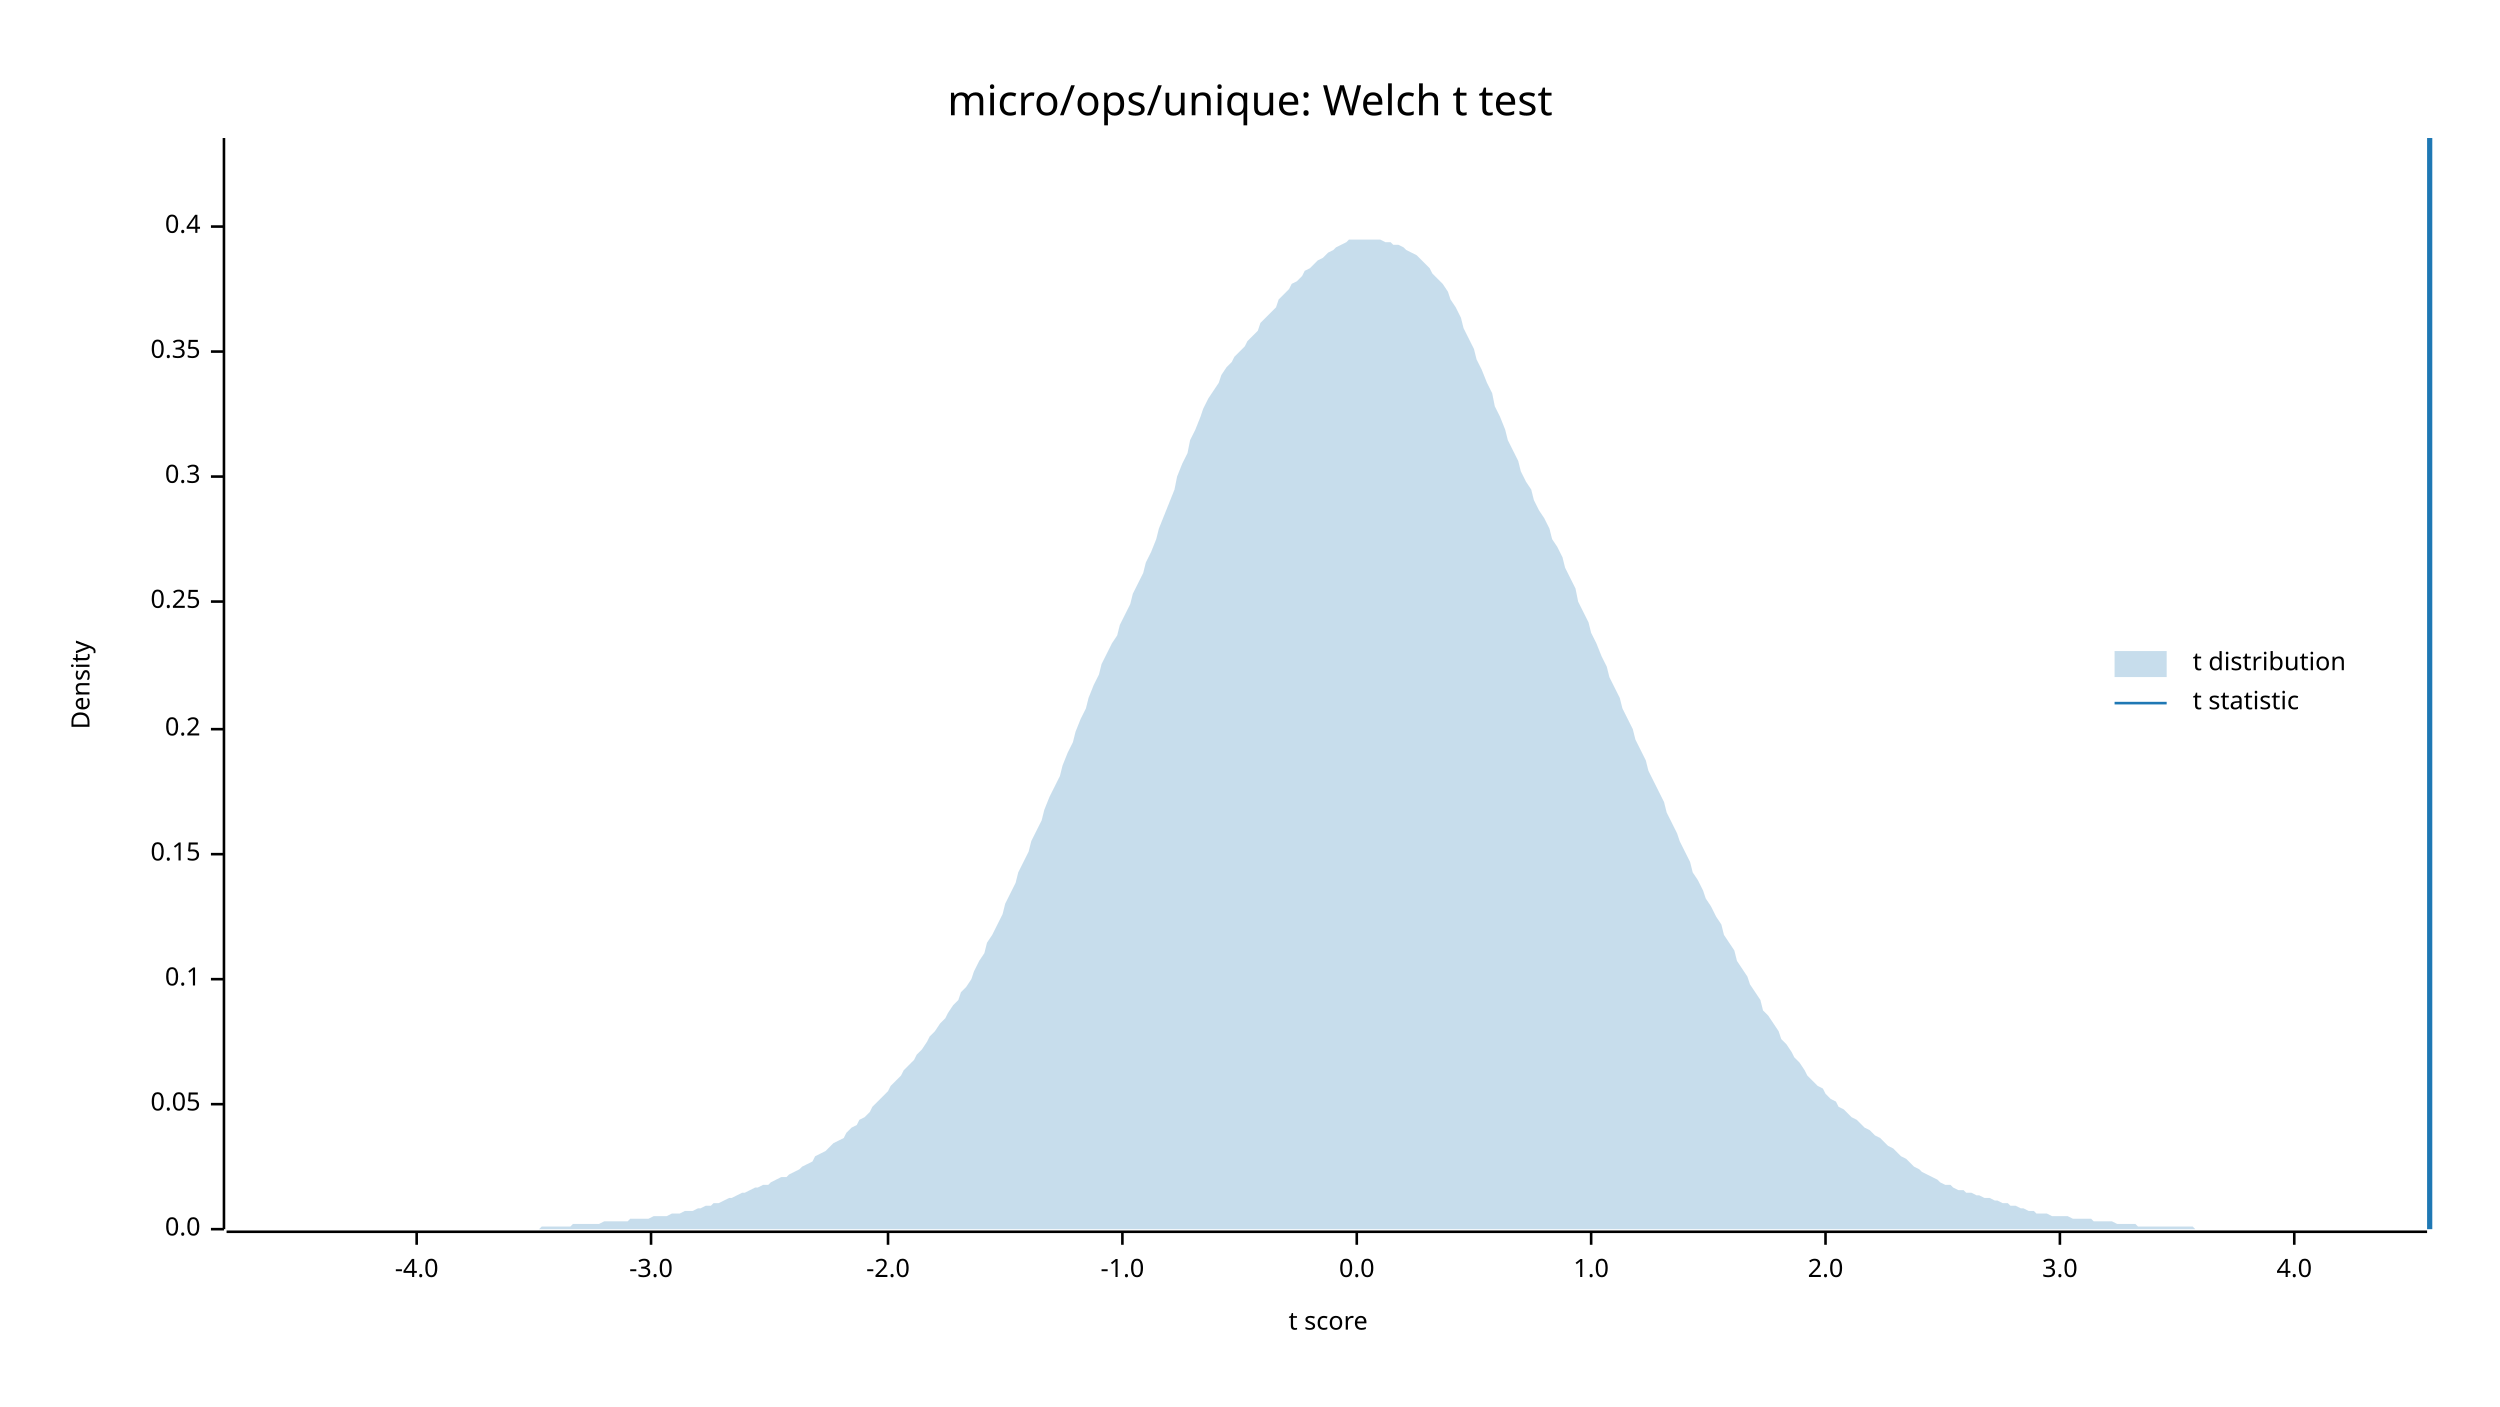
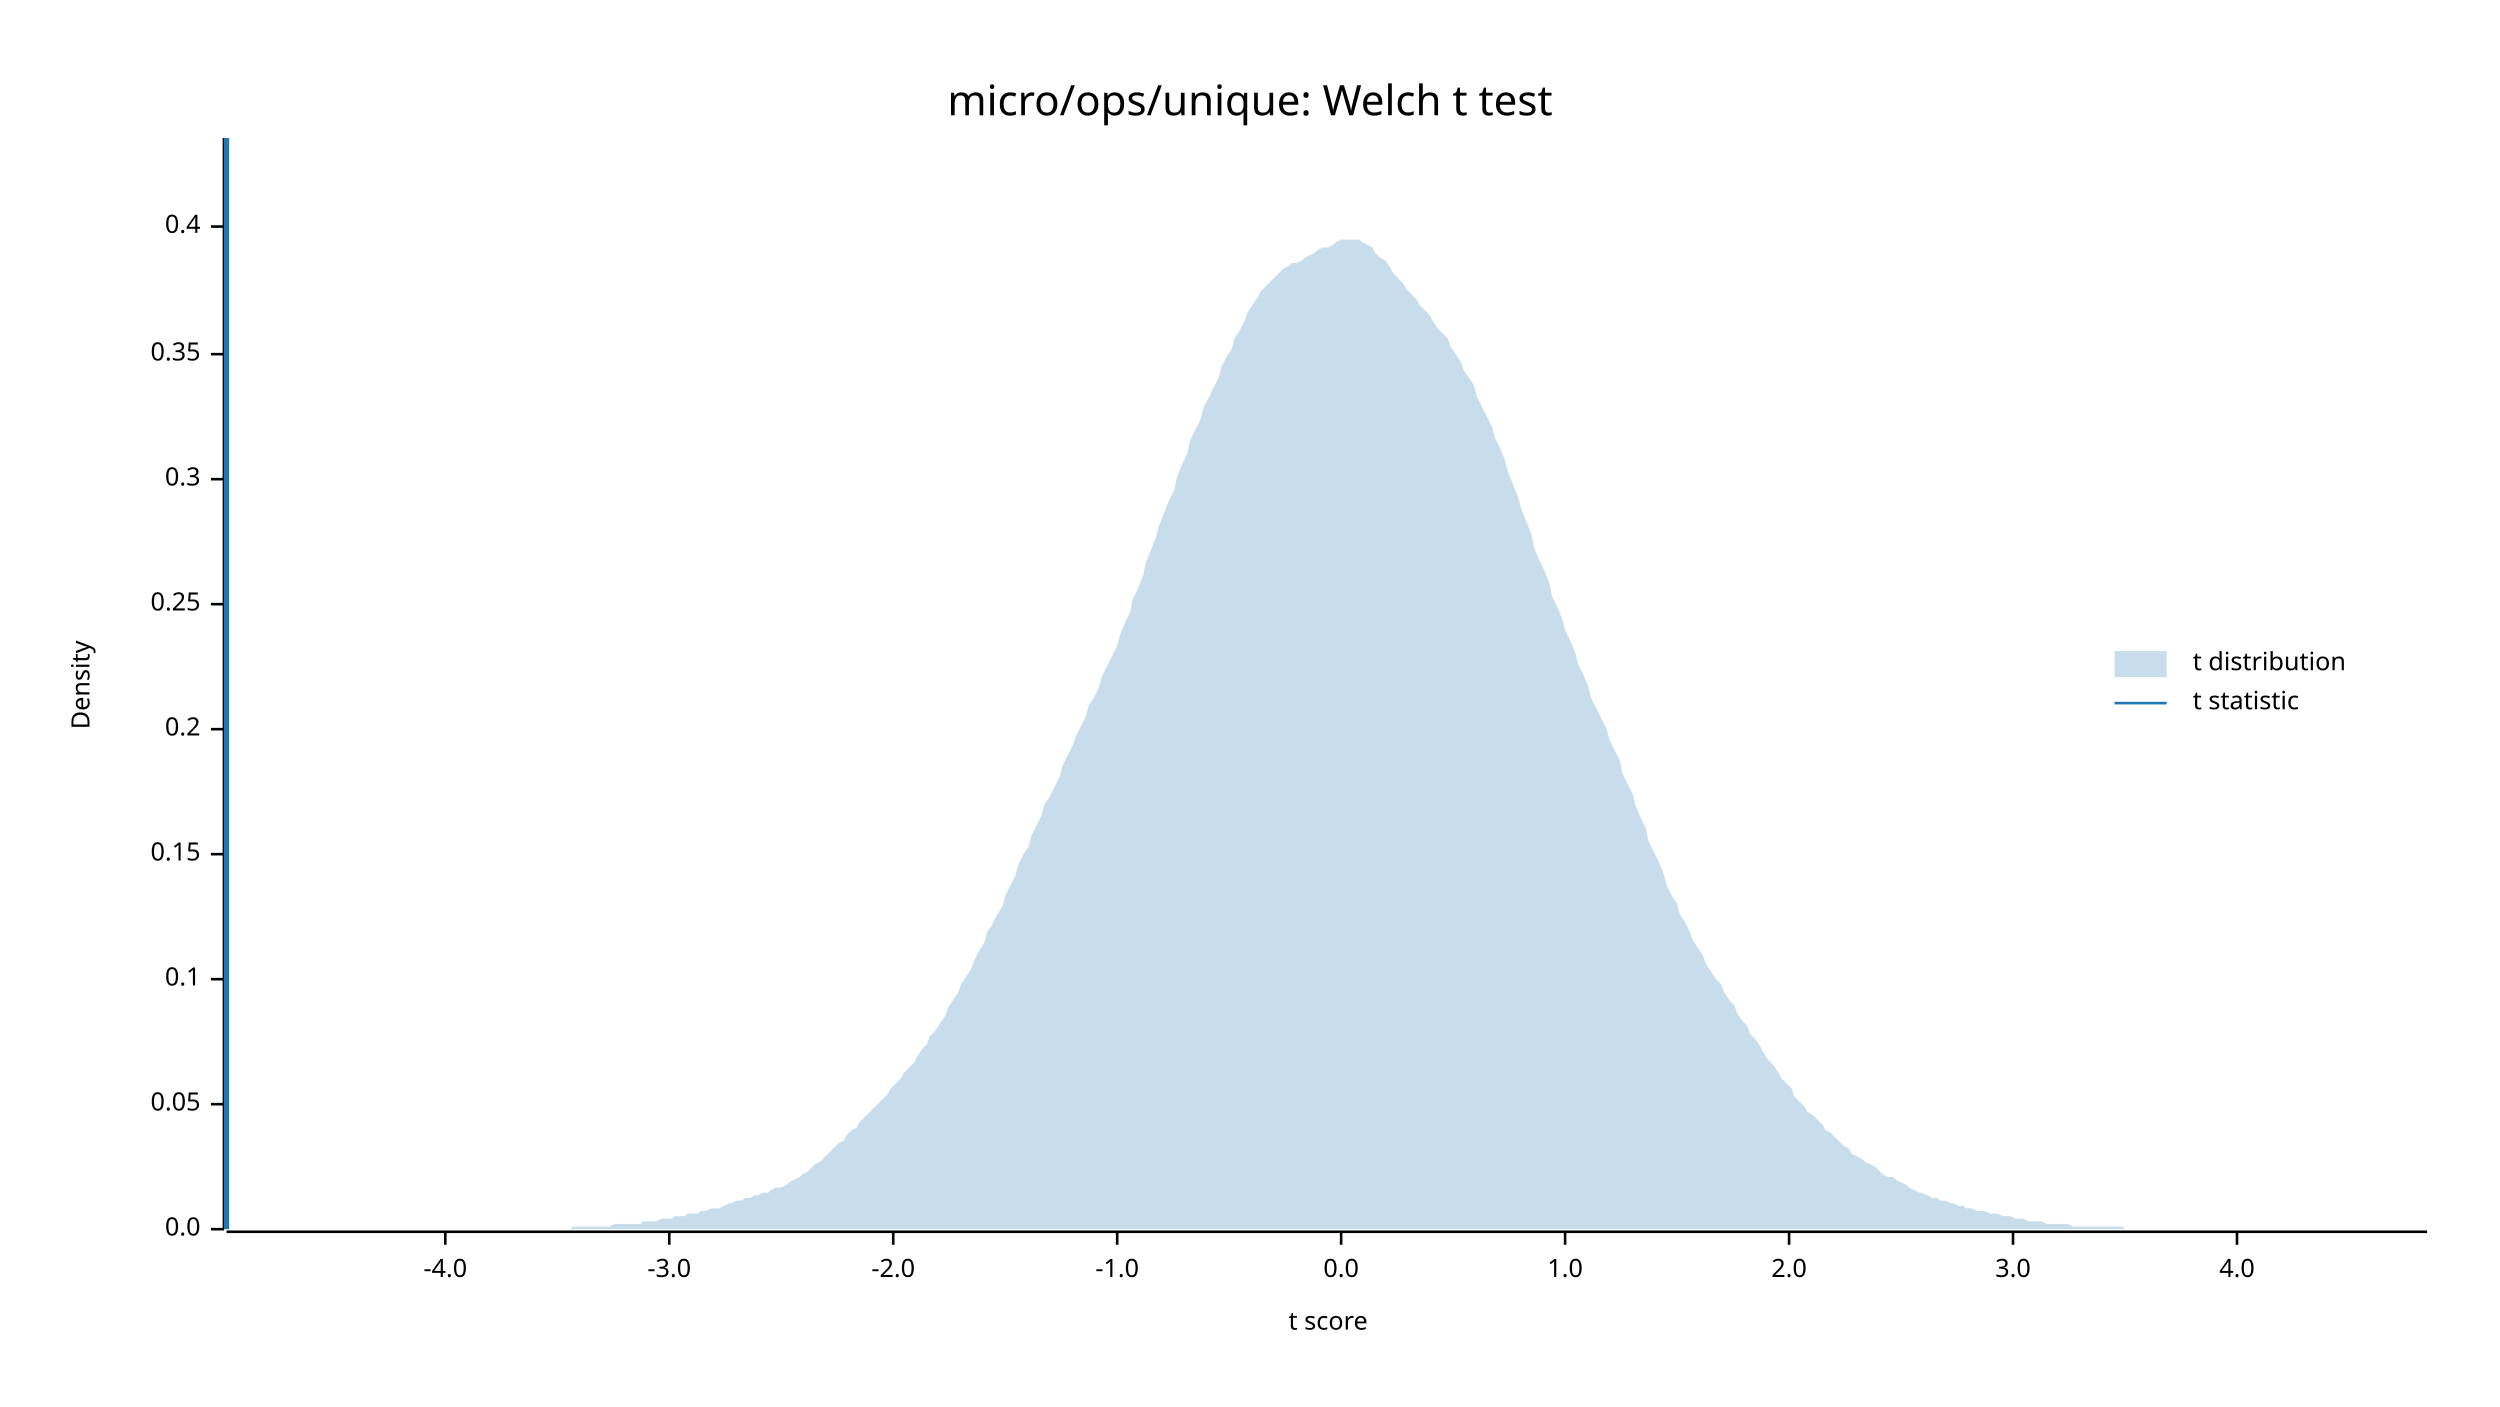
<svg xmlns="http://www.w3.org/2000/svg" width="960" height="540" viewBox="0 0 960 540">
  <text x="480" y="32" dy="0.76em" text-anchor="middle" font-family="sans-serif" font-size="16.129" opacity="1" fill="#000000">
micro/ops/unique: Welch t test
</text>
  <text x="27" y="263" dy="0.76em" text-anchor="middle" font-family="sans-serif" font-size="9.677" opacity="1" fill="#000000" transform="rotate(270, 27, 263)">
Density
</text>
  <text x="510" y="513" dy="-0.5ex" text-anchor="middle" font-family="sans-serif" font-size="9.677" opacity="1" fill="#000000">
t score
</text>
  <polyline fill="none" opacity="1" stroke="#000000" stroke-width="1" points="86,53 86,472 " />
  <text x="77" y="472" dy="0.5ex" text-anchor="end" font-family="sans-serif" font-size="9.677" opacity="1" fill="#000000">
0.0
</text>
  <polyline fill="none" opacity="1" stroke="#000000" stroke-width="1" points="81,472 86,472 " />
  <text x="77" y="424" dy="0.5ex" text-anchor="end" font-family="sans-serif" font-size="9.677" opacity="1" fill="#000000">
0.05
</text>
  <polyline fill="none" opacity="1" stroke="#000000" stroke-width="1" points="81,424 86,424 " />
  <text x="77" y="376" dy="0.5ex" text-anchor="end" font-family="sans-serif" font-size="9.677" opacity="1" fill="#000000">
0.1
</text>
  <polyline fill="none" opacity="1" stroke="#000000" stroke-width="1" points="81,376 86,376 " />
  <text x="77" y="328" dy="0.5ex" text-anchor="end" font-family="sans-serif" font-size="9.677" opacity="1" fill="#000000">
0.15
</text>
  <polyline fill="none" opacity="1" stroke="#000000" stroke-width="1" points="81,328 86,328 " />
  <text x="77" y="280" dy="0.5ex" text-anchor="end" font-family="sans-serif" font-size="9.677" opacity="1" fill="#000000">
0.2
</text>
  <polyline fill="none" opacity="1" stroke="#000000" stroke-width="1" points="81,280 86,280 " />
-   <text x="77" y="231" dy="0.5ex" text-anchor="end" font-family="sans-serif" font-size="9.677" opacity="1" fill="#000000">
+   <text x="77" y="232" dy="0.5ex" text-anchor="end" font-family="sans-serif" font-size="9.677" opacity="1" fill="#000000">
0.25
</text>
-   <polyline fill="none" opacity="1" stroke="#000000" stroke-width="1" points="81,231 86,231 " />
-   <text x="77" y="183" dy="0.5ex" text-anchor="end" font-family="sans-serif" font-size="9.677" opacity="1" fill="#000000">
+   <polyline fill="none" opacity="1" stroke="#000000" stroke-width="1" points="81,232 86,232 " />
+   <text x="77" y="184" dy="0.5ex" text-anchor="end" font-family="sans-serif" font-size="9.677" opacity="1" fill="#000000">
0.3
</text>
-   <polyline fill="none" opacity="1" stroke="#000000" stroke-width="1" points="81,183 86,183 " />
-   <text x="77" y="135" dy="0.5ex" text-anchor="end" font-family="sans-serif" font-size="9.677" opacity="1" fill="#000000">
+   <polyline fill="none" opacity="1" stroke="#000000" stroke-width="1" points="81,184 86,184 " />
+   <text x="77" y="136" dy="0.5ex" text-anchor="end" font-family="sans-serif" font-size="9.677" opacity="1" fill="#000000">
0.35
</text>
-   <polyline fill="none" opacity="1" stroke="#000000" stroke-width="1" points="81,135 86,135 " />
+   <polyline fill="none" opacity="1" stroke="#000000" stroke-width="1" points="81,136 86,136 " />
  <text x="77" y="87" dy="0.5ex" text-anchor="end" font-family="sans-serif" font-size="9.677" opacity="1" fill="#000000">
0.4
</text>
  <polyline fill="none" opacity="1" stroke="#000000" stroke-width="1" points="81,87 86,87 " />
  <polyline fill="none" opacity="1" stroke="#000000" stroke-width="1" points="87,473 932,473 " />
-   <text x="160" y="483" dy="0.76em" text-anchor="middle" font-family="sans-serif" font-size="9.677" opacity="1" fill="#000000">
+   <text x="171" y="483" dy="0.76em" text-anchor="middle" font-family="sans-serif" font-size="9.677" opacity="1" fill="#000000">
-4.0
</text>
-   <polyline fill="none" opacity="1" stroke="#000000" stroke-width="1" points="160,473 160,478 " />
-   <text x="250" y="483" dy="0.76em" text-anchor="middle" font-family="sans-serif" font-size="9.677" opacity="1" fill="#000000">
+   <polyline fill="none" opacity="1" stroke="#000000" stroke-width="1" points="171,473 171,478 " />
+   <text x="257" y="483" dy="0.76em" text-anchor="middle" font-family="sans-serif" font-size="9.677" opacity="1" fill="#000000">
-3.0
</text>
-   <polyline fill="none" opacity="1" stroke="#000000" stroke-width="1" points="250,473 250,478 " />
-   <text x="341" y="483" dy="0.76em" text-anchor="middle" font-family="sans-serif" font-size="9.677" opacity="1" fill="#000000">
+   <polyline fill="none" opacity="1" stroke="#000000" stroke-width="1" points="257,473 257,478 " />
+   <text x="343" y="483" dy="0.76em" text-anchor="middle" font-family="sans-serif" font-size="9.677" opacity="1" fill="#000000">
-2.0
</text>
-   <polyline fill="none" opacity="1" stroke="#000000" stroke-width="1" points="341,473 341,478 " />
-   <text x="431" y="483" dy="0.76em" text-anchor="middle" font-family="sans-serif" font-size="9.677" opacity="1" fill="#000000">
+   <polyline fill="none" opacity="1" stroke="#000000" stroke-width="1" points="343,473 343,478 " />
+   <text x="429" y="483" dy="0.76em" text-anchor="middle" font-family="sans-serif" font-size="9.677" opacity="1" fill="#000000">
-1.0
</text>
-   <polyline fill="none" opacity="1" stroke="#000000" stroke-width="1" points="431,473 431,478 " />
-   <text x="521" y="483" dy="0.76em" text-anchor="middle" font-family="sans-serif" font-size="9.677" opacity="1" fill="#000000">
+   <polyline fill="none" opacity="1" stroke="#000000" stroke-width="1" points="429,473 429,478 " />
+   <text x="515" y="483" dy="0.76em" text-anchor="middle" font-family="sans-serif" font-size="9.677" opacity="1" fill="#000000">
0.0
</text>
-   <polyline fill="none" opacity="1" stroke="#000000" stroke-width="1" points="521,473 521,478 " />
-   <text x="611" y="483" dy="0.76em" text-anchor="middle" font-family="sans-serif" font-size="9.677" opacity="1" fill="#000000">
+   <polyline fill="none" opacity="1" stroke="#000000" stroke-width="1" points="515,473 515,478 " />
+   <text x="601" y="483" dy="0.76em" text-anchor="middle" font-family="sans-serif" font-size="9.677" opacity="1" fill="#000000">
1.0
</text>
-   <polyline fill="none" opacity="1" stroke="#000000" stroke-width="1" points="611,473 611,478 " />
-   <text x="701" y="483" dy="0.76em" text-anchor="middle" font-family="sans-serif" font-size="9.677" opacity="1" fill="#000000">
+   <polyline fill="none" opacity="1" stroke="#000000" stroke-width="1" points="601,473 601,478 " />
+   <text x="687" y="483" dy="0.76em" text-anchor="middle" font-family="sans-serif" font-size="9.677" opacity="1" fill="#000000">
2.0
</text>
-   <polyline fill="none" opacity="1" stroke="#000000" stroke-width="1" points="701,473 701,478 " />
-   <text x="791" y="483" dy="0.76em" text-anchor="middle" font-family="sans-serif" font-size="9.677" opacity="1" fill="#000000">
+   <polyline fill="none" opacity="1" stroke="#000000" stroke-width="1" points="687,473 687,478 " />
+   <text x="773" y="483" dy="0.76em" text-anchor="middle" font-family="sans-serif" font-size="9.677" opacity="1" fill="#000000">
3.0
</text>
-   <polyline fill="none" opacity="1" stroke="#000000" stroke-width="1" points="791,473 791,478 " />
-   <text x="881" y="483" dy="0.76em" text-anchor="middle" font-family="sans-serif" font-size="9.677" opacity="1" fill="#000000">
+   <polyline fill="none" opacity="1" stroke="#000000" stroke-width="1" points="773,473 773,478 " />
+   <text x="859" y="483" dy="0.76em" text-anchor="middle" font-family="sans-serif" font-size="9.677" opacity="1" fill="#000000">
4.0
</text>
-   <polyline fill="none" opacity="1" stroke="#000000" stroke-width="1" points="881,473 881,478 " />
-   <polygon opacity="0.25" fill="#1F78B4" points="87,472 88,472 90,472 92,472 93,472 95,472 97,472 98,472 100,472 102,472 103,472 105,472 107,472 109,472 110,472 112,472 114,472 115,472 117,472 119,472 120,472 122,472 124,472 125,472 127,472 129,472 131,472 132,472 134,472 136,472 137,472 139,472 141,472 142,472 144,472 146,472 147,472 149,472 151,472 153,472 154,472 156,472 158,472 159,472 161,472 163,472 164,472 166,472 168,472 169,472 171,472 173,472 175,472 176,472 178,472 180,472 181,472 183,472 185,472 186,472 188,472 190,472 191,472 193,472 195,472 197,472 198,472 200,472 202,472 203,472 205,472 207,472 208,471 210,471 212,471 214,471 215,471 217,471 219,471 220,470 222,470 224,470 225,470 227,470 229,470 230,470 232,469 234,469 236,469 237,469 239,469 241,469 242,468 244,468 246,468 247,468 249,468 251,467 252,467 254,467 256,467 258,466 259,466 261,466 263,465 264,465 266,465 268,464 269,464 271,463 273,463 274,462 276,462 278,461 280,460 281,460 283,459 285,458 286,458 288,457 290,456 291,456 293,455 295,455 296,454 298,453 300,452 302,452 303,451 305,450 307,449 308,448 310,447 312,446 313,444 315,443 317,442 318,441 320,439 322,438 324,437 325,435 327,433 329,432 330,430 332,429 334,427 335,425 337,423 339,421 341,419 342,417 344,415 346,413 347,411 349,409 351,407 352,405 354,403 356,400 357,398 359,396 361,393 363,391 364,389 366,386 368,384 369,381 371,379 373,376 374,373 376,369 378,366 379,362 381,359 383,355 385,351 386,347 388,343 390,339 391,335 393,331 395,327 396,323 398,319 400,315 401,311 403,306 405,302 407,298 408,294 410,289 412,285 413,281 415,276 417,272 418,268 420,263 422,259 423,255 425,251 427,247 429,244 430,240 432,236 434,232 435,228 437,224 439,220 440,216 442,212 444,207 445,203 447,198 449,193 451,188 452,183 454,178 456,174 457,169 459,165 461,160 462,157 464,153 466,150 468,147 469,144 471,141 473,139 474,137 476,135 478,133 479,131 481,129 483,127 484,124 486,122 488,120 490,118 491,115 493,113 495,111 496,109 498,108 500,106 501,104 503,103 505,101 506,100 508,99 510,97 512,96 513,95 515,94 517,93 518,92 520,92 522,92 523,92 525,92 527,92 528,92 530,92 532,93 534,93 535,94 537,94 539,95 540,96 542,97 544,98 545,99 547,101 549,103 550,105 552,107 554,109 556,112 557,115 559,118 561,122 562,126 564,130 566,134 567,138 569,142 571,147 573,151 574,156 576,160 578,165 579,169 581,173 583,177 584,181 586,185 588,188 589,192 591,196 593,199 595,203 596,207 598,210 600,214 601,218 603,222 605,226 606,231 608,235 610,239 611,243 613,247 615,252 617,256 618,260 620,264 622,268 623,272 625,276 627,280 628,284 630,288 632,292 633,296 635,300 637,304 639,308 640,312 642,316 644,320 645,323 647,327 649,331 650,335 652,338 654,342 655,345 657,348 659,352 661,355 662,359 664,362 666,365 667,369 669,372 671,375 672,378 674,381 676,384 677,388 679,390 681,393 683,396 684,399 686,401 688,404 689,406 691,408 693,411 694,413 696,415 698,417 700,418 701,420 703,422 705,423 706,425 708,426 710,428 711,429 713,430 715,432 716,433 718,434 720,436 722,437 723,438 725,440 727,441 728,442 730,444 732,445 733,446 735,448 737,449 738,450 740,451 742,452 744,453 745,454 747,455 749,455 750,456 752,457 754,457 755,458 757,458 759,459 760,459 762,460 764,460 766,461 767,461 769,462 771,462 772,463 774,463 776,464 777,464 779,465 781,465 782,466 784,466 786,466 788,467 789,467 791,467 793,467 794,467 796,468 798,468 799,468 801,468 803,468 804,469 806,469 808,469 810,469 811,469 813,470 815,470 816,470 818,470 820,470 821,471 823,471 825,471 827,471 828,471 830,471 832,471 833,471 835,471 837,471 838,471 840,471 842,471 843,472 845,472 847,472 849,472 850,472 852,472 854,472 855,472 857,472 859,472 860,472 862,472 864,472 865,472 867,472 869,472 871,472 872,472 874,472 876,472 877,472 879,472 881,472 882,472 884,472 886,472 887,472 889,472 891,472 893,472 894,472 896,472 898,472 899,472 901,472 903,472 904,472 906,472 908,472 909,472 911,472 913,472 915,472 916,472 918,472 920,472 921,472 923,472 925,472 926,472 928,472 930,472 932,472 932,472 87,472 " />
-   <polyline fill="none" opacity="1" stroke="#1F78B4" stroke-width="2" points="933,472 933,53 " />
+   <polyline fill="none" opacity="1" stroke="#000000" stroke-width="1" points="859,473 859,478 " />
+   <polygon opacity="0.25" fill="#1F78B4" points="87,472 88,472 90,472 92,472 93,472 95,472 97,472 98,472 100,472 102,472 103,472 105,472 107,472 109,472 110,472 112,472 114,472 115,472 117,472 119,472 120,472 122,472 124,472 125,472 127,472 129,472 131,472 132,472 134,472 136,472 137,472 139,472 141,472 142,472 144,472 146,472 147,472 149,472 151,472 153,472 154,472 156,472 158,472 159,472 161,472 163,472 164,472 166,472 168,472 169,472 171,472 173,472 175,472 176,472 178,472 180,472 181,472 183,472 185,472 186,472 188,472 190,472 191,472 193,472 195,472 197,472 198,472 200,472 202,472 203,472 205,472 207,472 208,472 210,472 212,472 214,472 215,472 217,472 219,472 220,471 222,471 224,471 225,471 227,471 229,471 230,471 232,471 234,471 236,470 237,470 239,470 241,470 242,470 244,470 246,470 247,469 249,469 251,469 252,469 254,468 256,468 258,468 259,467 261,467 263,467 264,466 266,466 268,466 269,465 271,465 273,464 274,464 276,464 278,463 280,462 281,462 283,461 285,461 286,460 288,460 290,459 291,459 293,458 295,458 296,457 298,456 300,456 302,455 303,454 305,453 307,452 308,451 310,450 312,448 313,447 315,446 317,444 318,443 320,441 322,439 324,438 325,436 327,434 329,433 330,431 332,429 334,427 335,426 337,424 339,422 341,420 342,418 344,416 346,414 347,412 349,410 351,408 352,406 354,403 356,401 357,398 359,396 361,393 363,390 364,387 366,384 368,381 369,378 371,375 373,372 374,369 376,365 378,362 379,358 381,355 383,351 385,348 386,344 388,340 390,336 391,332 393,328 395,325 396,321 398,317 400,313 401,309 403,306 405,302 407,298 408,294 410,290 412,286 413,283 415,279 417,275 418,271 420,268 422,264 423,260 425,256 427,252 429,248 430,244 432,239 434,235 435,230 437,226 439,221 440,216 442,211 444,206 445,202 447,197 449,192 451,188 452,183 454,178 456,174 457,169 459,165 461,161 462,157 464,153 466,149 468,145 469,141 471,137 473,134 474,130 476,127 478,123 479,120 481,117 483,114 484,112 486,110 488,108 490,106 491,105 493,103 495,102 496,101 498,101 500,100 501,99 503,98 505,97 506,96 508,95 510,95 512,94 513,93 515,92 517,92 518,92 520,92 522,92 523,93 525,94 527,95 528,97 530,99 532,100 534,103 535,105 537,107 539,109 540,111 542,113 544,115 545,117 547,119 549,121 550,123 552,126 554,128 556,130 557,133 559,136 561,139 562,142 564,145 566,148 567,152 569,156 571,160 573,164 574,168 576,172 578,177 579,181 581,186 583,191 584,195 586,200 588,205 589,210 591,215 593,219 595,224 596,229 598,233 600,238 601,242 603,246 605,251 606,255 608,259 610,264 611,268 613,272 615,276 617,280 618,284 620,288 622,292 623,297 625,301 627,305 628,309 630,314 632,318 633,323 635,327 637,331 639,336 640,340 642,344 644,347 645,351 647,354 649,358 650,361 652,364 654,367 655,370 657,373 659,376 661,378 662,381 664,384 666,386 667,389 669,392 671,394 672,397 674,399 676,402 677,404 679,407 681,409 683,412 684,414 686,416 688,418 689,421 691,423 693,425 694,427 696,428 698,430 700,432 701,434 703,435 705,437 706,438 708,440 710,441 711,443 713,444 715,445 716,446 718,447 720,448 722,450 723,451 725,452 727,452 728,453 730,454 732,455 733,456 735,457 737,458 738,458 740,459 742,460 744,460 745,461 747,461 749,462 750,462 752,463 754,463 755,464 757,464 759,465 760,465 762,465 764,466 766,466 767,466 769,467 771,467 772,467 774,468 776,468 777,468 779,469 781,469 782,469 784,469 786,470 788,470 789,470 791,470 793,470 794,470 796,471 798,471 799,471 801,471 803,471 804,471 806,471 808,471 810,471 811,471 813,471 815,471 816,472 818,472 820,472 821,472 823,472 825,472 827,472 828,472 830,472 832,472 833,472 835,472 837,472 838,472 840,472 842,472 843,472 845,472 847,472 849,472 850,472 852,472 854,472 855,472 857,472 859,472 860,472 862,472 864,472 865,472 867,472 869,472 871,472 872,472 874,472 876,472 877,472 879,472 881,472 882,472 884,472 886,472 887,472 889,472 891,472 893,472 894,472 896,472 898,472 899,472 901,472 903,472 904,472 906,472 908,472 909,472 911,472 913,472 915,472 916,472 918,472 920,472 921,472 923,472 925,472 926,472 928,472 930,472 932,472 932,472 87,472 " />
+   <polyline fill="none" opacity="1" stroke="#1F78B4" stroke-width="2" points="87,472 87,53 " />
  <text x="842" y="250" dy="0.76em" text-anchor="start" font-family="sans-serif" font-size="9.677" opacity="1" fill="#000000">
t distribution
</text>
  <text x="842" y="265" dy="0.76em" text-anchor="start" font-family="sans-serif" font-size="9.677" opacity="1" fill="#000000">
t statistic
</text>
  <rect x="812" y="250" width="20" height="10" opacity="0.25" fill="#1F78B4" stroke="none" />
  <polyline fill="none" opacity="1" stroke="#1F78B4" stroke-width="1" points="812,270 832,270 " />
</svg>
